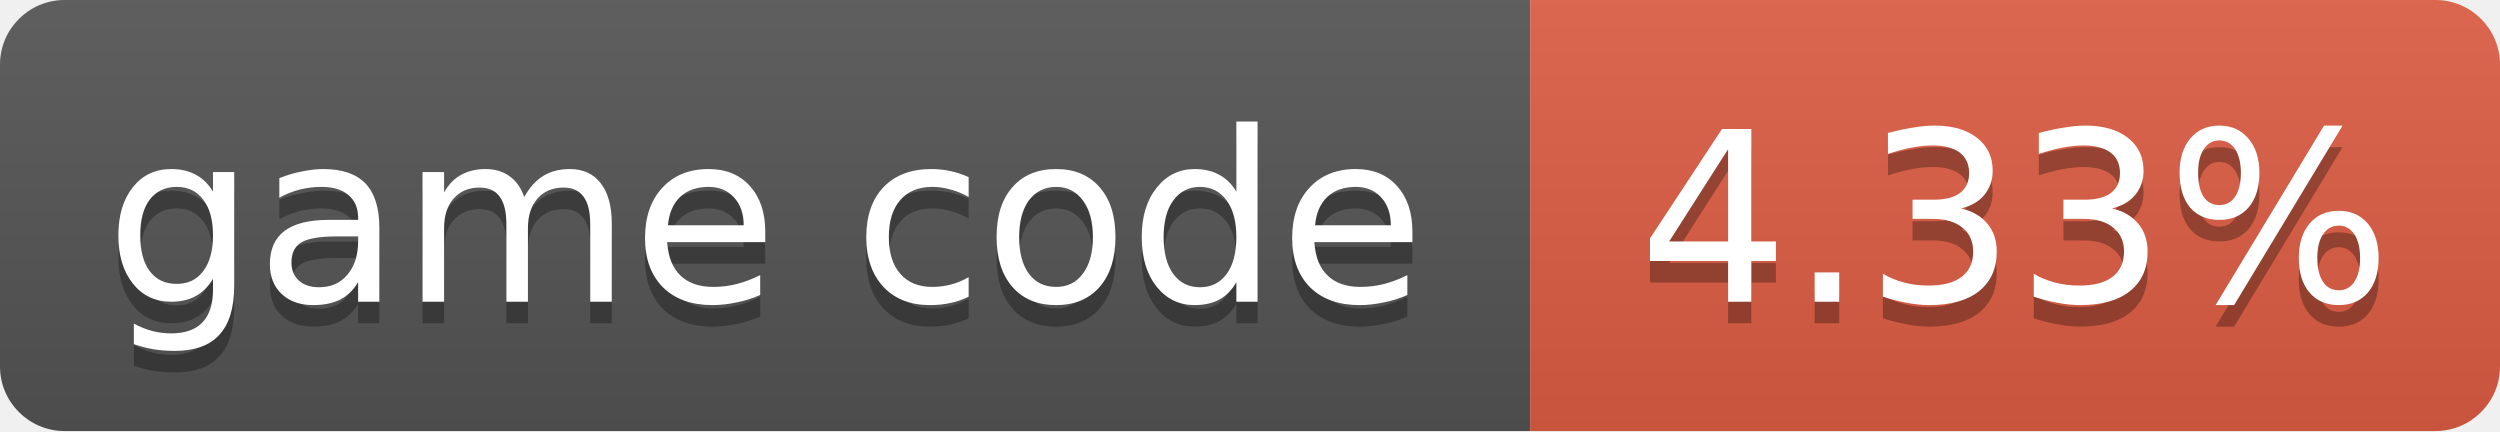
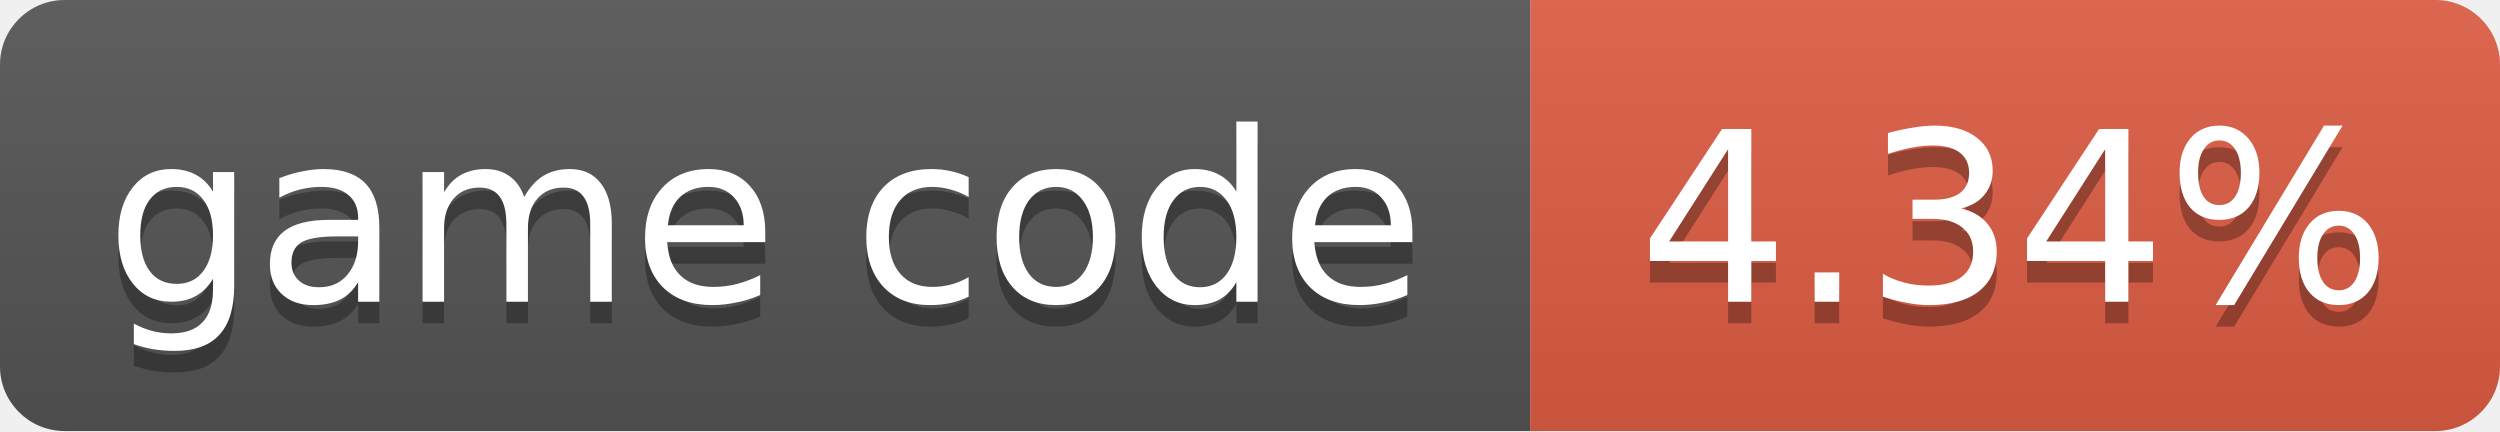
- <svg xmlns="http://www.w3.org/2000/svg" width="116" height="20" role="img" aria-label="game code: 4.33%">
+ <svg xmlns="http://www.w3.org/2000/svg" width="116" height="20" role="img" aria-label="game code: 4.34%">
  <linearGradient id="s" x2="0" y2="100%">
    <stop offset="0" stop-color="#bbb" stop-opacity=".1" />
    <stop offset="1" stop-opacity=".1" />
  </linearGradient>
  <clipPath id="r">
    <rect width="116" height="20" rx="3" fill="#fff" />
  </clipPath>
  <g clip-path="url(#r)">
    <rect width="71" height="20" fill="#555" />
    <rect x="71" width="45" height="20" fill="#e05d44" />
    <rect width="116" height="20" fill="url(#s)" />
  </g>
  <g fill="#fff" text-anchor="middle" font-family="Verdana,Geneva,DejaVu Sans,sans-serif" font-size="11">
    <text x="35.5" y="15" fill="#010101" fill-opacity=".3">game code</text>
    <text x="35.5" y="14">game code</text>
-     <text x="93.5" y="15" fill="#010101" fill-opacity=".3">4.33%</text>
-     <text x="93.5" y="14">4.33%</text>
+     <text x="93.5" y="15" fill="#010101" fill-opacity=".3">4.34%</text>
+     <text x="93.5" y="14">4.34%</text>
  </g>
</svg>
